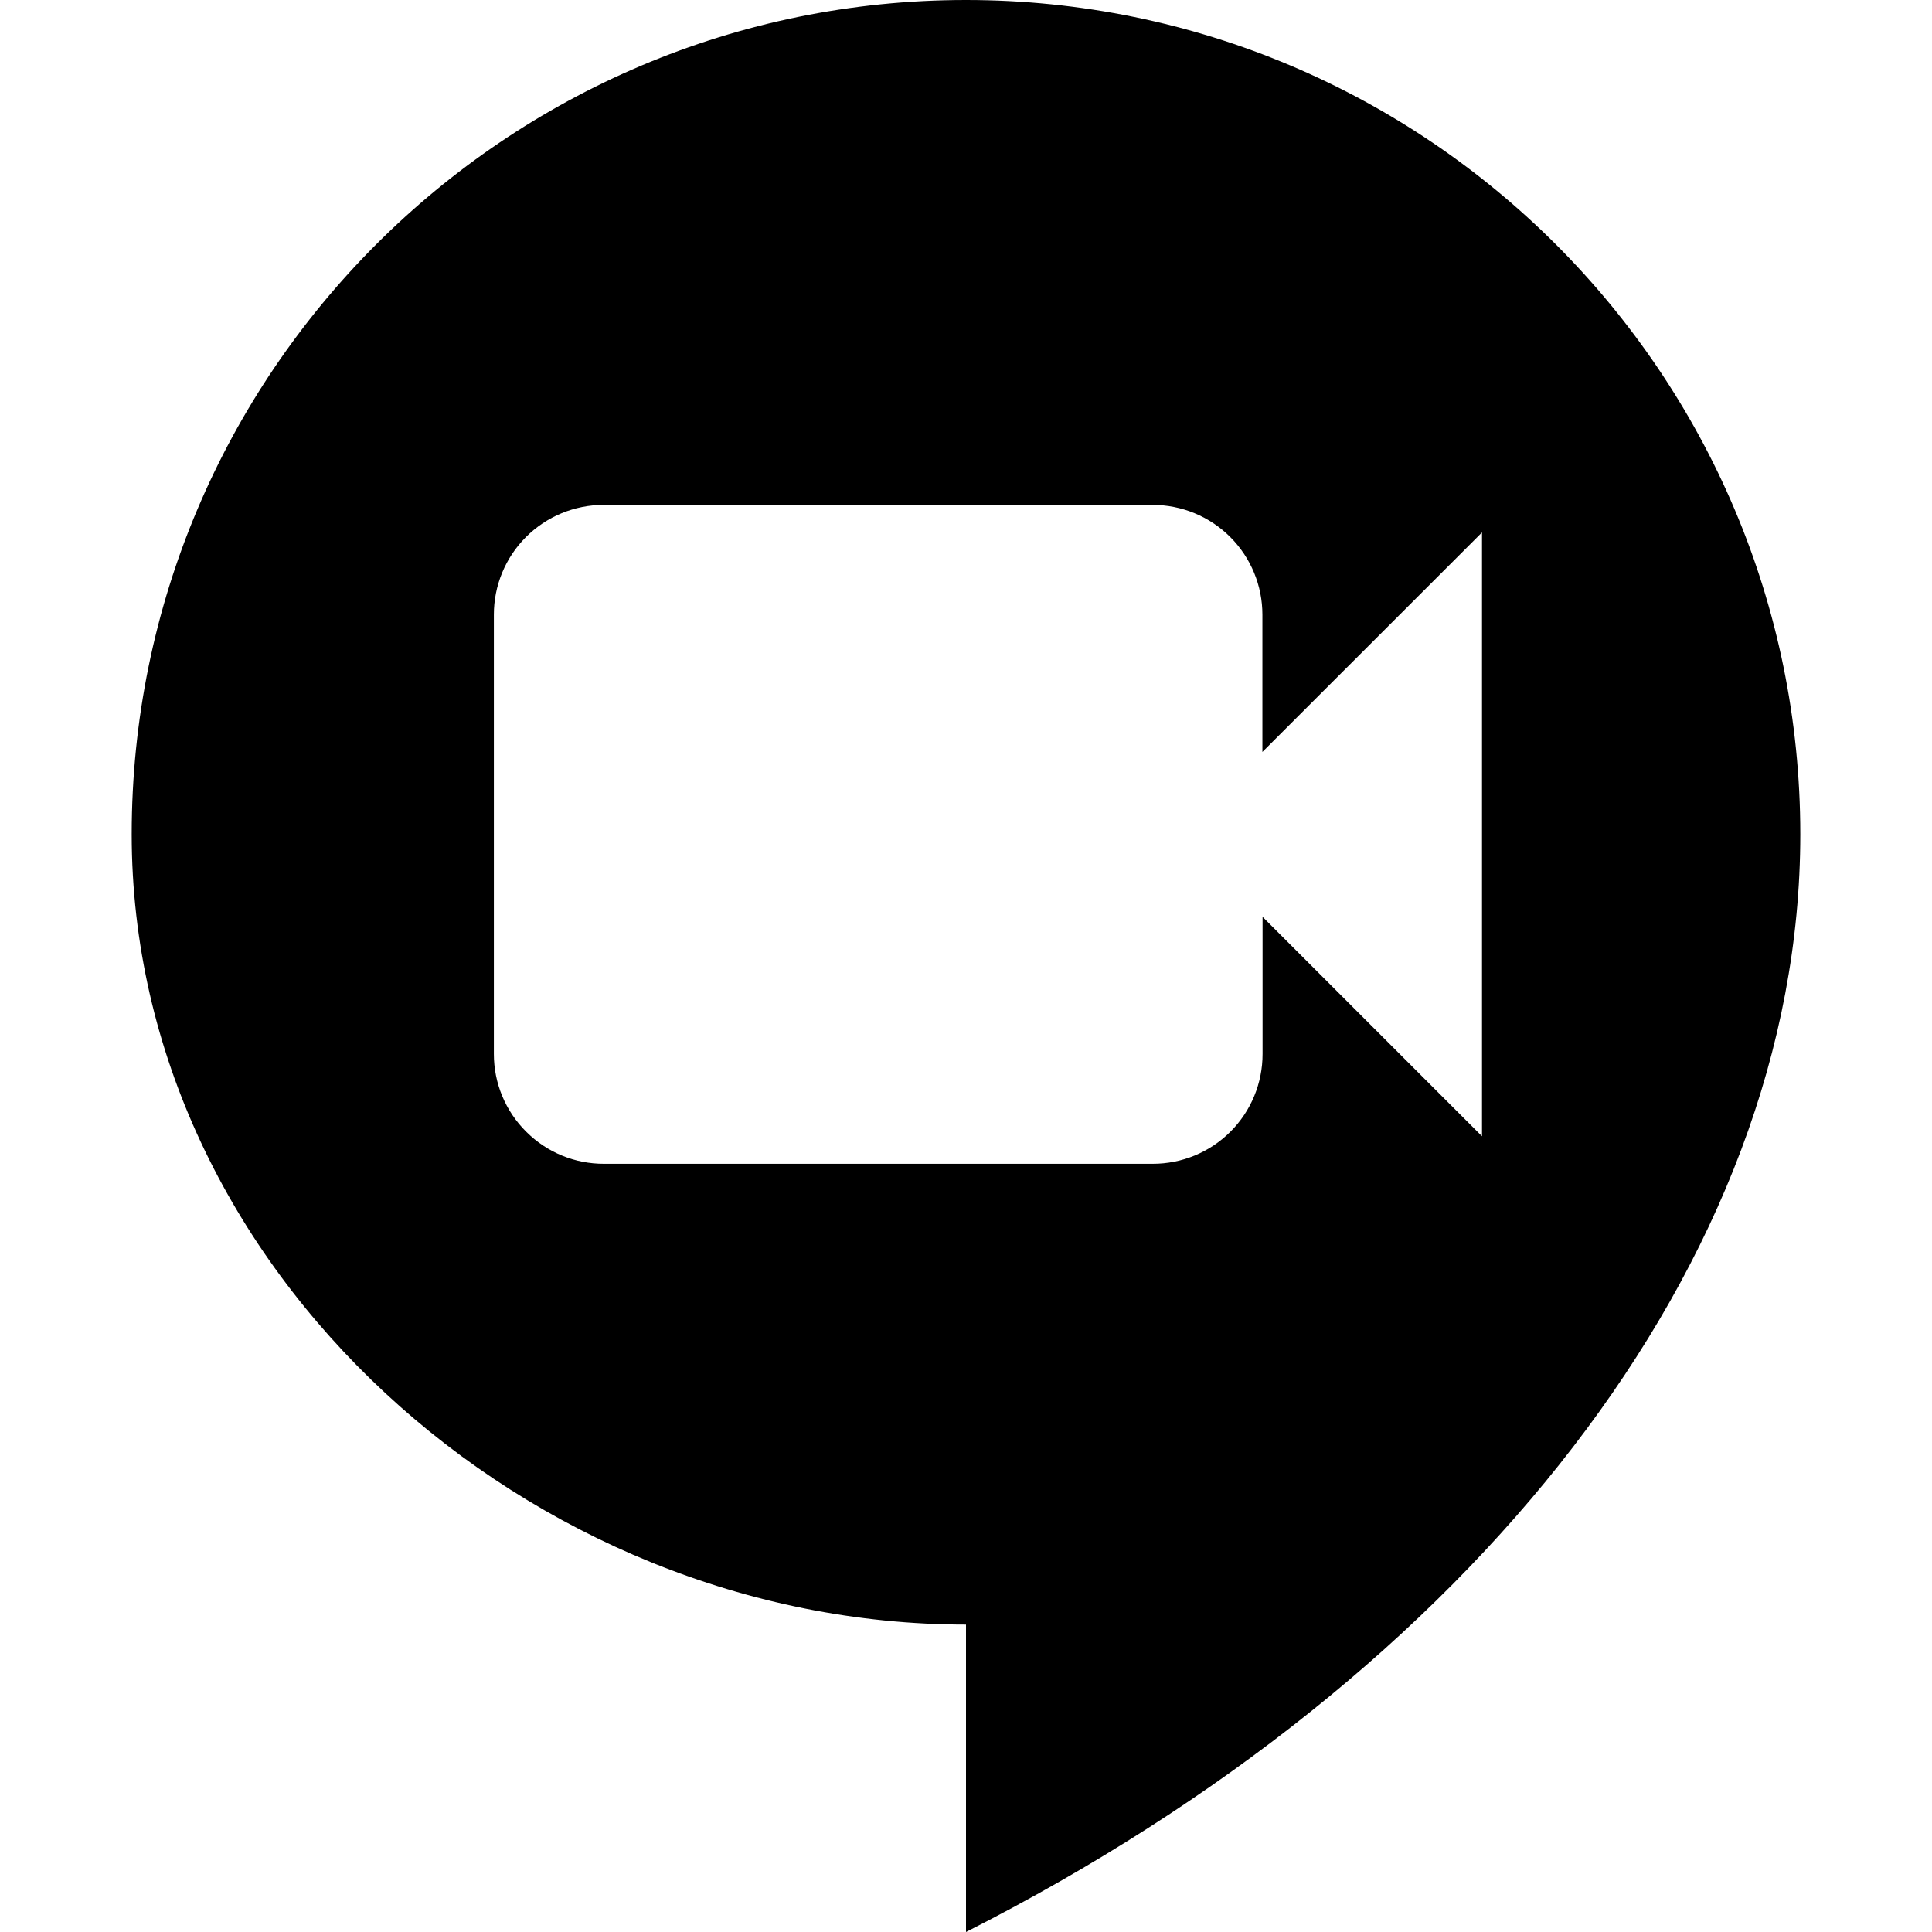
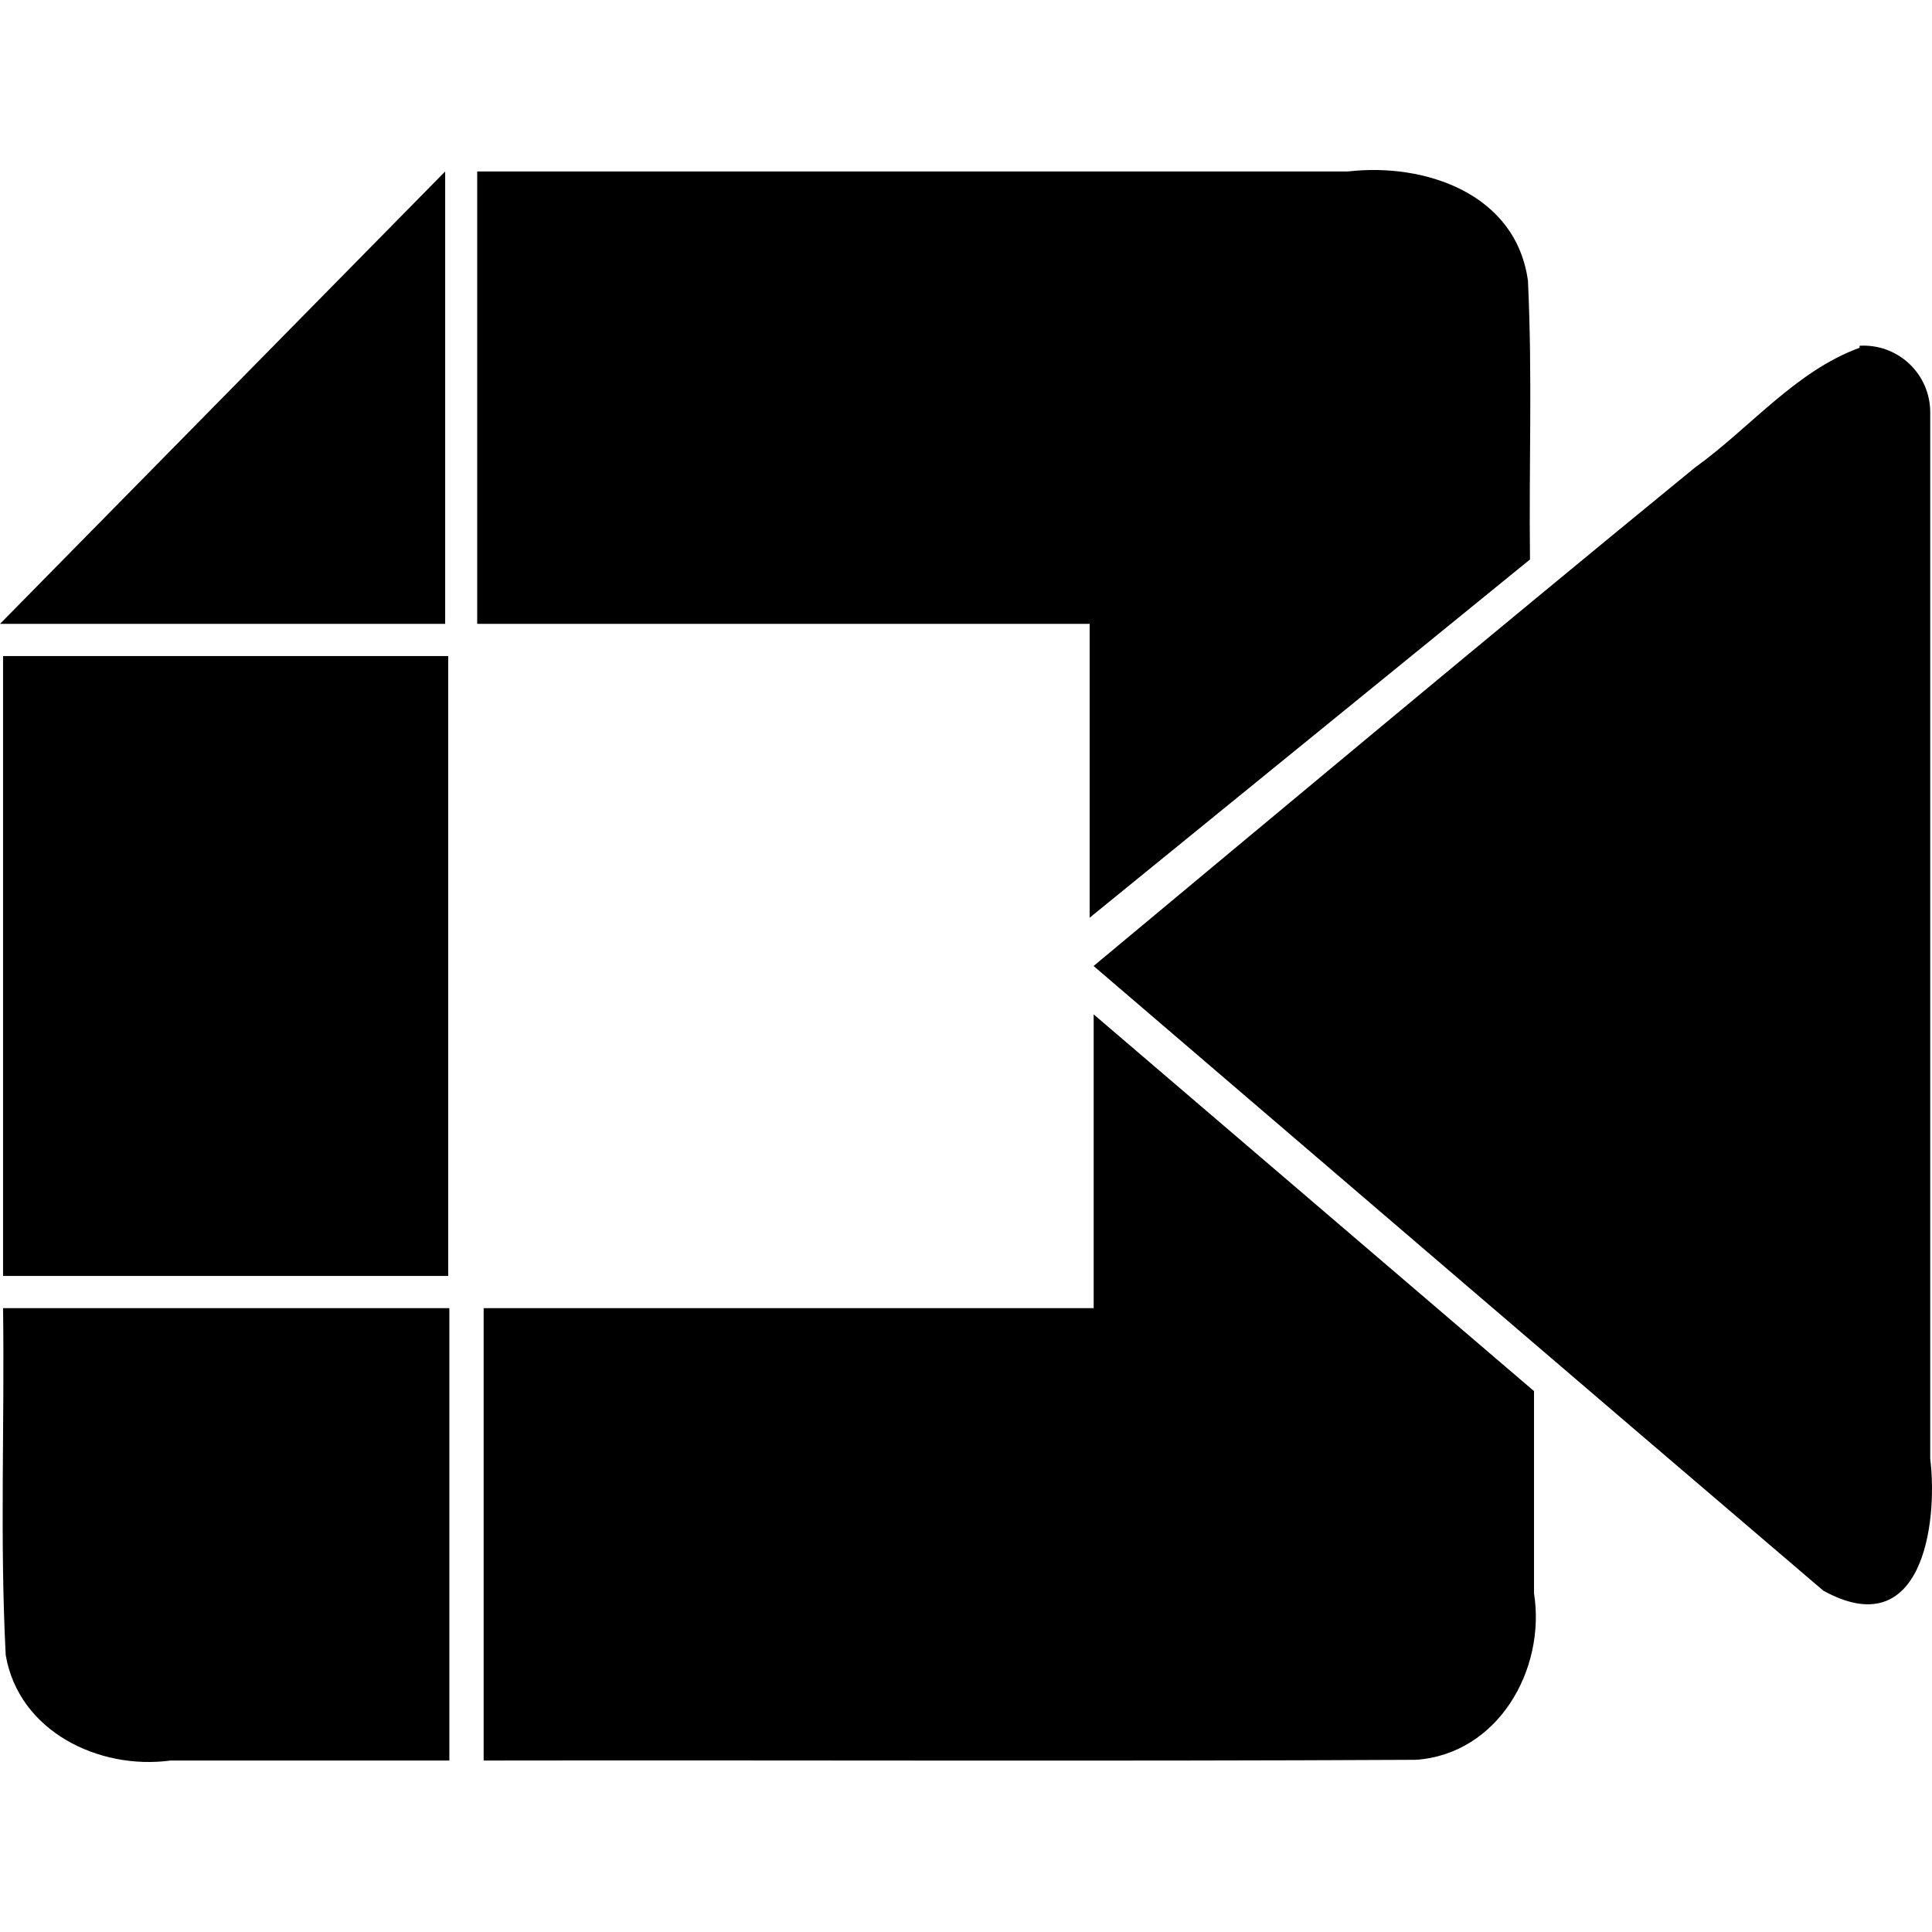
<svg xmlns="http://www.w3.org/2000/svg" role="img" viewBox="0 0 24 24" fill="currentColor">
-   <path d="M12 0C6.28 0 1.636 4.641 1.636 10.364c0 5.421 4.945 9.817 10.364 9.817V24c6.295-3.194 10.364-8.333 10.364-13.636C22.364 4.64 17.72 0 12 0zM7.5 6.272h6.817a1.363 1.363 0 0 1 1.365 1.365v1.704l2.728-2.727v7.501l-2.726-2.726v1.703a1.362 1.362 0 0 1-1.365 1.365H7.5c-.35 0-.698-.133-.965-.4a1.358 1.358 0 0 1-.4-.965V7.637A1.362 1.362 0 0 1 7.5 6.272Z" />
+   <path d="M5.53 2.13 0 7.75h5.53zm.398 0v5.62h7.608v3.65l5.47-4.45c-.014-1.22.031-2.25-.025-3.46-.148-1.09-1.287-1.47-2.236-1.36zM23.1 4.32c-.802.295-1.358.995-2.047 1.49-2.506 2.05-4.982 4.12-7.468 6.19 3.025 2.59 6.04 5.18 9.065 7.76 1.218.671 1.428-.814 1.328-1.64v-13a.828.828 0 0 0-.877-.825zM.038 8.15v7.7h5.53v-7.7zm13.577 8.1H6.008v5.62c3.864-.006 7.737.011 11.58-.009 1.02-.07 1.618-1.12 1.468-2.07v-2.51l-5.47-4.68v3.65zm-13.577 0c.02 1.44-.041 2.88.033 4.31.162.948 1.158 1.43 2.047 1.31h3.464v-5.62z" />
</svg>
